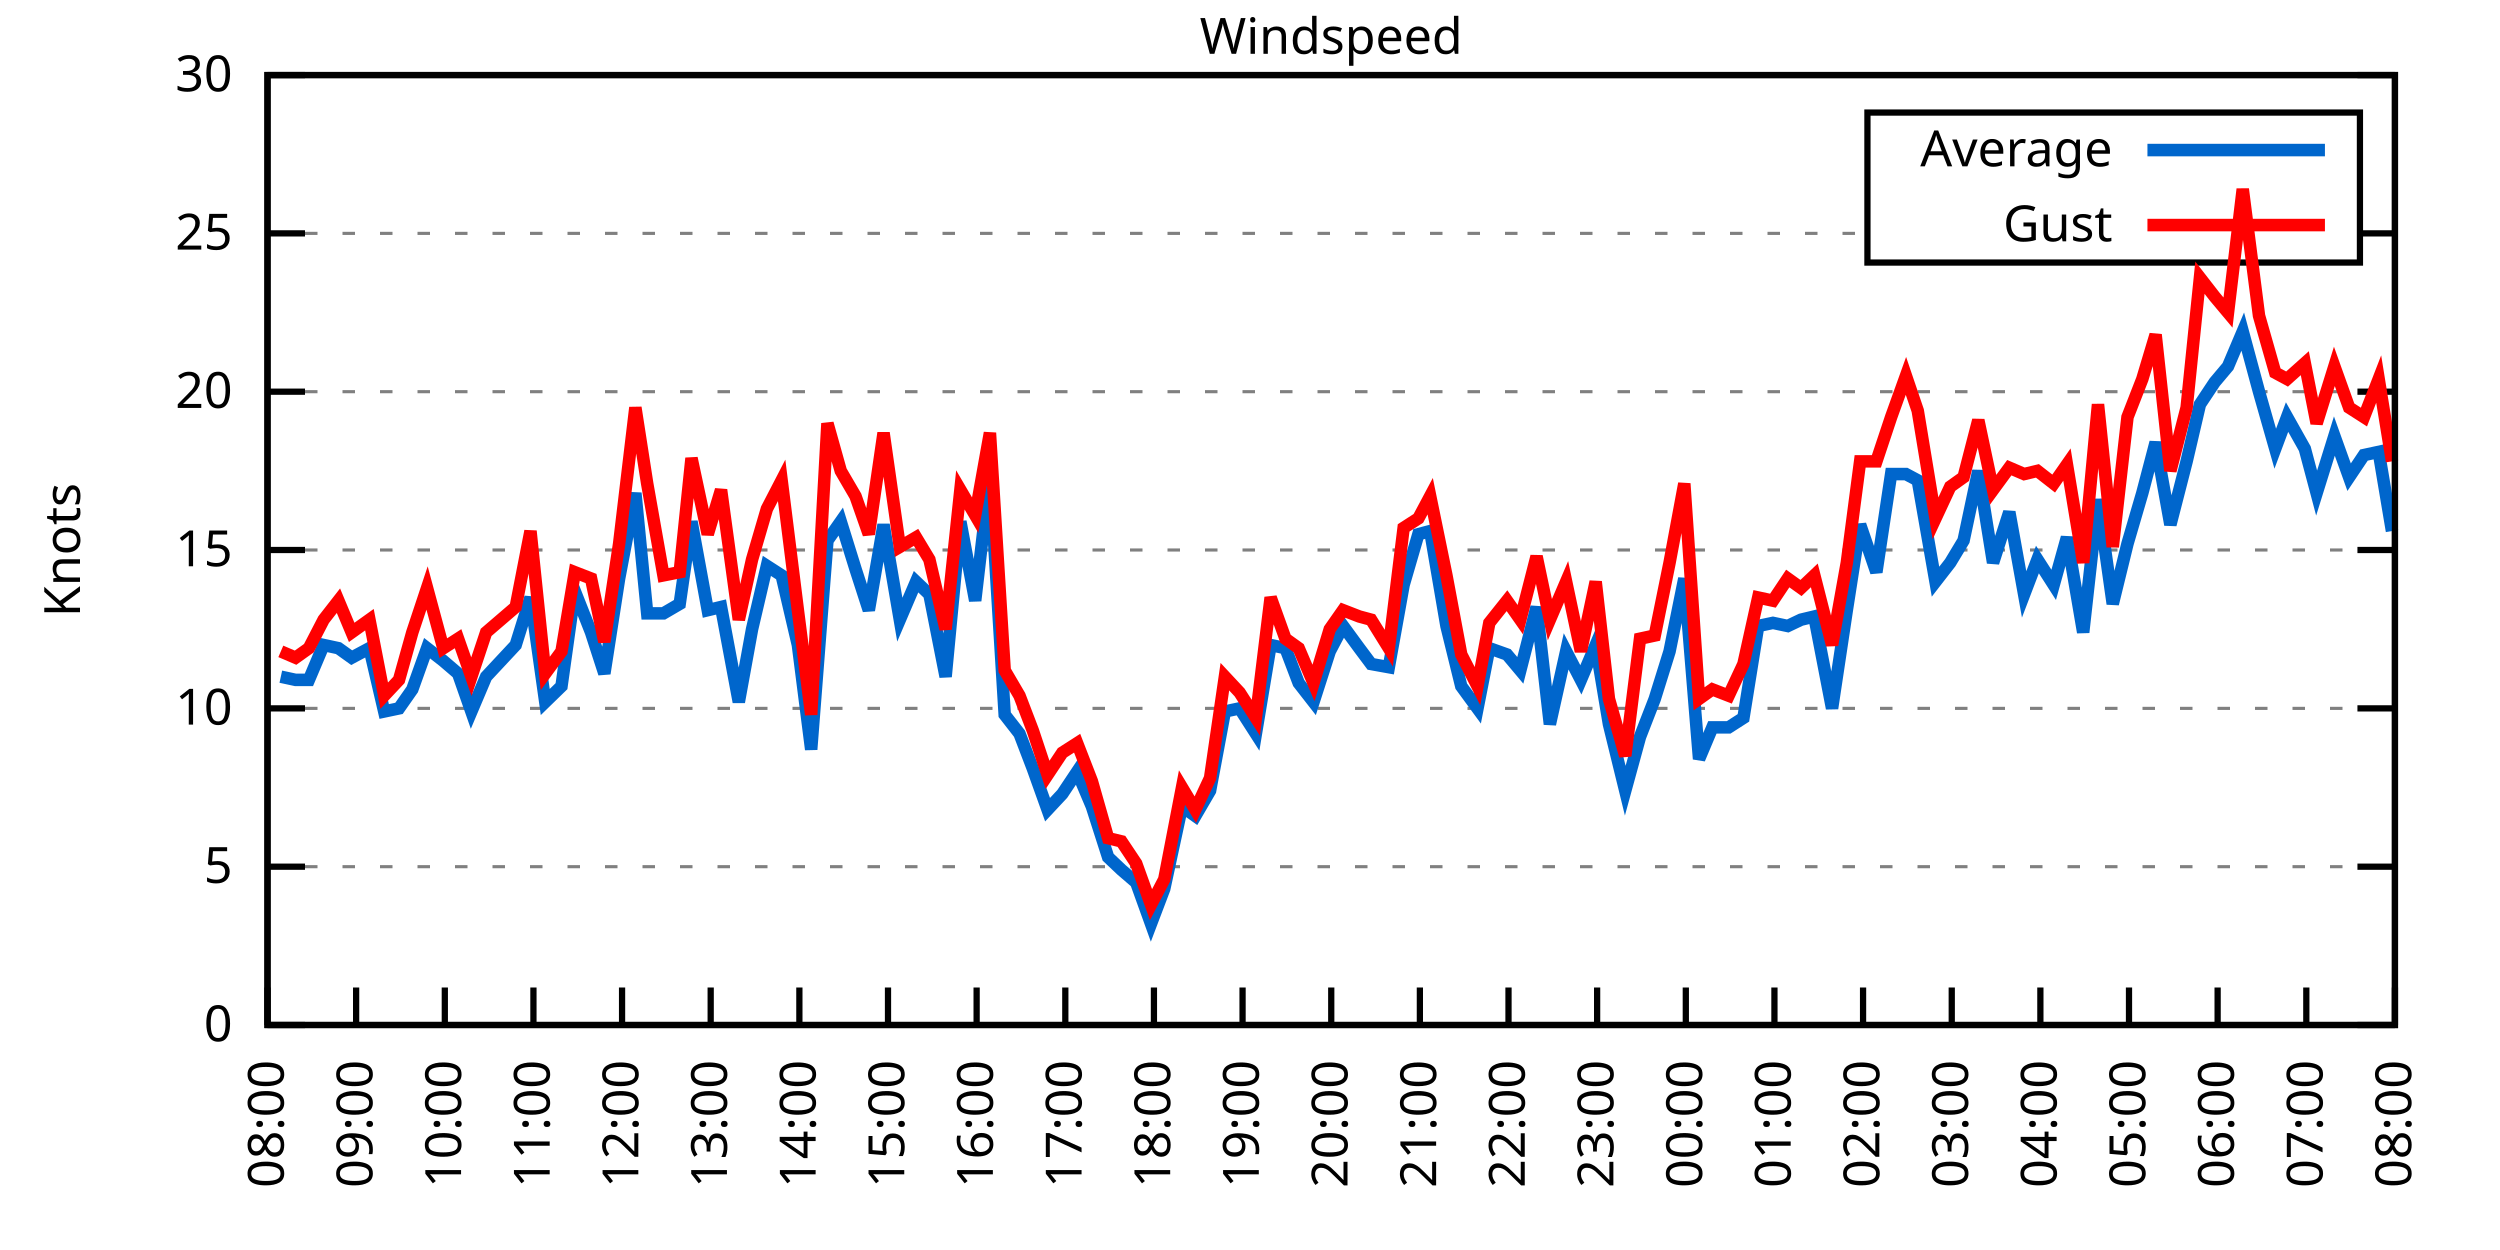
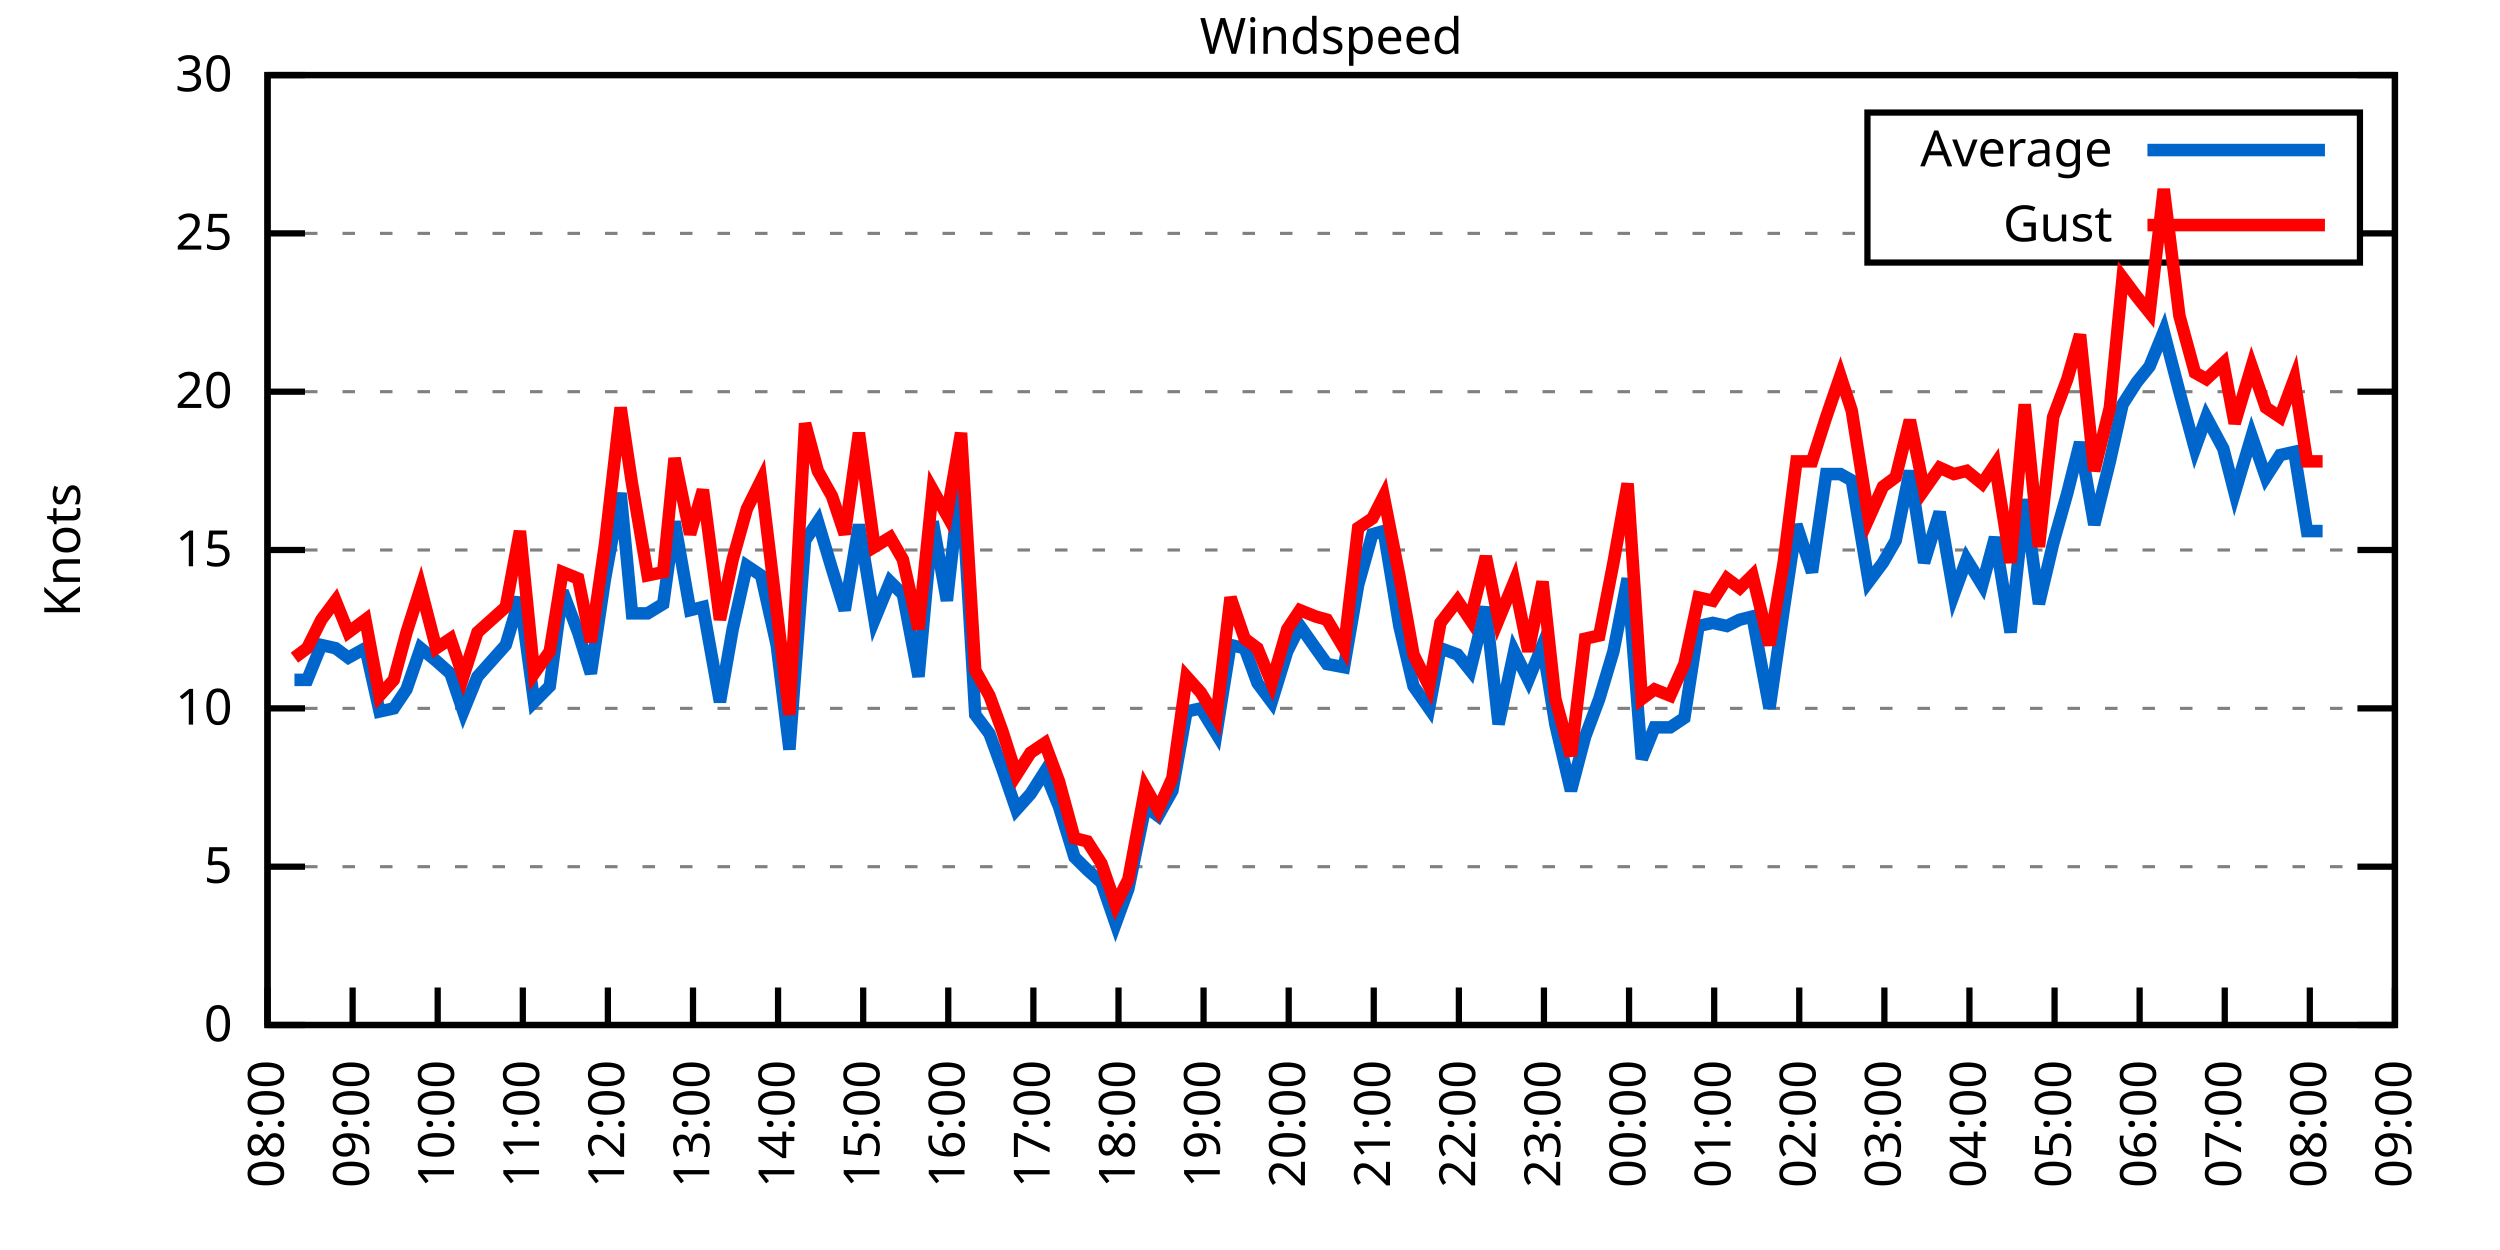
<svg xmlns="http://www.w3.org/2000/svg" xmlns:xlink="http://www.w3.org/1999/xlink" width="400" height="200" viewBox="0 0 400 200">
  <g id="gnuplot_canvas">
    <rect x="0" y="0" width="400" height="200" fill="none" />
    <defs>
      <circle id="gpDot" r="0.5" stroke-width="0.5" stroke="currentColor" />
      <path id="gpPt0" stroke-width="0.333" stroke="currentColor" d="M-1,0 h2 M0,-1 v2" />
      <path id="gpPt1" stroke-width="0.333" stroke="currentColor" d="M-1,-1 L1,1 M1,-1 L-1,1" />
      <path id="gpPt2" stroke-width="0.333" stroke="currentColor" d="M-1,0 L1,0 M0,-1 L0,1 M-1,-1 L1,1 M-1,1 L1,-1" />
      <rect id="gpPt3" stroke-width="0.333" stroke="currentColor" x="-1" y="-1" width="2" height="2" />
      <rect id="gpPt4" stroke-width="0.333" stroke="currentColor" fill="currentColor" x="-1" y="-1" width="2" height="2" />
      <circle id="gpPt5" stroke-width="0.333" stroke="currentColor" cx="0" cy="0" r="1" />
      <use xlink:href="#gpPt5" id="gpPt6" fill="currentColor" stroke="none" />
      <path id="gpPt7" stroke-width="0.333" stroke="currentColor" d="M0,-1.33 L-1.33,0.67 L1.33,0.67 z" />
      <use xlink:href="#gpPt7" id="gpPt8" fill="currentColor" stroke="none" />
      <use xlink:href="#gpPt7" id="gpPt9" stroke="currentColor" transform="rotate(180)" />
      <use xlink:href="#gpPt9" id="gpPt10" fill="currentColor" stroke="none" />
      <use xlink:href="#gpPt3" id="gpPt11" stroke="currentColor" transform="rotate(45)" />
      <use xlink:href="#gpPt11" id="gpPt12" fill="currentColor" stroke="none" />
      <path id="gpPt13" stroke-width="0.333" stroke="currentColor" d="M0,1.330 L1.265,0.411 L0.782,-1.067 L-0.782,-1.076 L-1.265,0.411 z" />
      <use xlink:href="#gpPt13" id="gpPt14" fill="currentColor" stroke="none" />
      <filter id="textbox" filterUnits="objectBoundingBox" x="0" y="0" height="1" width="1">
        <feFlood flood-color="white" flood-opacity="1" result="bgnd" />
        <feComposite in="SourceGraphic" in2="bgnd" operator="atop" />
      </filter>
      <filter id="greybox" filterUnits="objectBoundingBox" x="0" y="0" height="1" width="1">
        <feFlood flood-color="lightgrey" flood-opacity="1" result="grey" />
        <feComposite in="SourceGraphic" in2="grey" operator="atop" />
      </filter>
    </defs>
    <g fill="none" color="white" stroke="currentColor" stroke-width="1.00" stroke-linecap="butt" stroke-linejoin="miter">
</g>
    <g fill="none" color="black" stroke="currentColor" stroke-width="1.00" stroke-linecap="butt" stroke-linejoin="miter">
      <g stroke="none" shape-rendering="crispEdges">
        <polygon fill="rgb(255, 255, 255)" points="42.80,164.00 383.18,164.00 383.18,12.02 42.80,12.02 " />
      </g>
    </g>
    <g fill="none" color="black" stroke="currentColor" stroke-width="1.00" stroke-linecap="butt" stroke-linejoin="miter">
</g>
    <g fill="none" color="black" stroke="black" stroke-width="0.50" stroke-linecap="butt" stroke-linejoin="miter">
</g>
    <g fill="none" color="gray" stroke="currentColor" stroke-width="0.50" stroke-linecap="butt" stroke-linejoin="miter">
      <path stroke="gray" stroke-dasharray="2,4" class="gridline" d="M42.80,164.00 L383.19,164.00  " />
    </g>
    <g fill="none" color="gray" stroke="gray" stroke-width="1.00" stroke-linecap="butt" stroke-linejoin="miter">
</g>
    <g fill="none" color="black" stroke="currentColor" stroke-width="1.00" stroke-linecap="butt" stroke-linejoin="miter">
      <path stroke="black" d="M42.80,164.00 L48.80,164.00 M383.19,164.00 L377.19,164.00  " />
      <g transform="translate(37.20,166.60)" stroke="none" fill="black" font-family="Sans" font-size="8.00" text-anchor="end">
        <text>
          <tspan font-family="Sans"> 0</tspan>
        </text>
      </g>
    </g>
    <g fill="none" color="black" stroke="currentColor" stroke-width="1.00" stroke-linecap="butt" stroke-linejoin="miter">
</g>
    <g fill="none" color="black" stroke="black" stroke-width="0.50" stroke-linecap="butt" stroke-linejoin="miter">
</g>
    <g fill="none" color="gray" stroke="currentColor" stroke-width="0.50" stroke-linecap="butt" stroke-linejoin="miter">
      <path stroke="gray" stroke-dasharray="2,4" class="gridline" d="M42.80,138.67 L383.19,138.67  " />
    </g>
    <g fill="none" color="gray" stroke="gray" stroke-width="1.00" stroke-linecap="butt" stroke-linejoin="miter">
</g>
    <g fill="none" color="black" stroke="currentColor" stroke-width="1.00" stroke-linecap="butt" stroke-linejoin="miter">
      <path stroke="black" d="M42.80,138.67 L48.80,138.67 M383.19,138.67 L377.19,138.67  " />
      <g transform="translate(37.20,141.27)" stroke="none" fill="black" font-family="Sans" font-size="8.00" text-anchor="end">
        <text>
          <tspan font-family="Sans"> 5</tspan>
        </text>
      </g>
    </g>
    <g fill="none" color="black" stroke="currentColor" stroke-width="1.00" stroke-linecap="butt" stroke-linejoin="miter">
</g>
    <g fill="none" color="black" stroke="black" stroke-width="0.50" stroke-linecap="butt" stroke-linejoin="miter">
</g>
    <g fill="none" color="gray" stroke="currentColor" stroke-width="0.50" stroke-linecap="butt" stroke-linejoin="miter">
      <path stroke="gray" stroke-dasharray="2,4" class="gridline" d="M42.80,113.34 L383.19,113.34  " />
    </g>
    <g fill="none" color="gray" stroke="gray" stroke-width="1.00" stroke-linecap="butt" stroke-linejoin="miter">
</g>
    <g fill="none" color="black" stroke="currentColor" stroke-width="1.00" stroke-linecap="butt" stroke-linejoin="miter">
      <path stroke="black" d="M42.80,113.34 L48.80,113.34 M383.19,113.34 L377.19,113.34  " />
      <g transform="translate(37.20,115.94)" stroke="none" fill="black" font-family="Sans" font-size="8.00" text-anchor="end">
        <text>
          <tspan font-family="Sans"> 10</tspan>
        </text>
      </g>
    </g>
    <g fill="none" color="black" stroke="currentColor" stroke-width="1.00" stroke-linecap="butt" stroke-linejoin="miter">
</g>
    <g fill="none" color="black" stroke="black" stroke-width="0.50" stroke-linecap="butt" stroke-linejoin="miter">
</g>
    <g fill="none" color="gray" stroke="currentColor" stroke-width="0.50" stroke-linecap="butt" stroke-linejoin="miter">
      <path stroke="gray" stroke-dasharray="2,4" class="gridline" d="M42.80,88.00 L383.19,88.00  " />
    </g>
    <g fill="none" color="gray" stroke="gray" stroke-width="1.00" stroke-linecap="butt" stroke-linejoin="miter">
</g>
    <g fill="none" color="black" stroke="currentColor" stroke-width="1.00" stroke-linecap="butt" stroke-linejoin="miter">
      <path stroke="black" d="M42.80,88.00 L48.80,88.00 M383.19,88.00 L377.19,88.00  " />
      <g transform="translate(37.20,90.60)" stroke="none" fill="black" font-family="Sans" font-size="8.00" text-anchor="end">
        <text>
          <tspan font-family="Sans"> 15</tspan>
        </text>
      </g>
    </g>
    <g fill="none" color="black" stroke="currentColor" stroke-width="1.00" stroke-linecap="butt" stroke-linejoin="miter">
</g>
    <g fill="none" color="black" stroke="black" stroke-width="0.50" stroke-linecap="butt" stroke-linejoin="miter">
</g>
    <g fill="none" color="gray" stroke="currentColor" stroke-width="0.50" stroke-linecap="butt" stroke-linejoin="miter">
      <path stroke="gray" stroke-dasharray="2,4" class="gridline" d="M42.80,62.67 L383.19,62.67  " />
    </g>
    <g fill="none" color="gray" stroke="gray" stroke-width="1.00" stroke-linecap="butt" stroke-linejoin="miter">
</g>
    <g fill="none" color="black" stroke="currentColor" stroke-width="1.00" stroke-linecap="butt" stroke-linejoin="miter">
      <path stroke="black" d="M42.80,62.67 L48.80,62.67 M383.19,62.67 L377.19,62.67  " />
      <g transform="translate(37.20,65.27)" stroke="none" fill="black" font-family="Sans" font-size="8.00" text-anchor="end">
        <text>
          <tspan font-family="Sans"> 20</tspan>
        </text>
      </g>
    </g>
    <g fill="none" color="black" stroke="currentColor" stroke-width="1.00" stroke-linecap="butt" stroke-linejoin="miter">
</g>
    <g fill="none" color="black" stroke="black" stroke-width="0.50" stroke-linecap="butt" stroke-linejoin="miter">
</g>
    <g fill="none" color="gray" stroke="currentColor" stroke-width="0.50" stroke-linecap="butt" stroke-linejoin="miter">
      <path stroke="gray" stroke-dasharray="2,4" class="gridline" d="M42.80,37.34 L298.79,37.34 M377.59,37.34 L383.19,37.34  " />
    </g>
    <g fill="none" color="gray" stroke="gray" stroke-width="1.00" stroke-linecap="butt" stroke-linejoin="miter">
</g>
    <g fill="none" color="black" stroke="currentColor" stroke-width="1.00" stroke-linecap="butt" stroke-linejoin="miter">
      <path stroke="black" d="M42.80,37.34 L48.80,37.34 M383.19,37.34 L377.19,37.34  " />
      <g transform="translate(37.20,39.94)" stroke="none" fill="black" font-family="Sans" font-size="8.00" text-anchor="end">
        <text>
          <tspan font-family="Sans"> 25</tspan>
        </text>
      </g>
    </g>
    <g fill="none" color="black" stroke="currentColor" stroke-width="1.00" stroke-linecap="butt" stroke-linejoin="miter">
</g>
    <g fill="none" color="black" stroke="black" stroke-width="0.50" stroke-linecap="butt" stroke-linejoin="miter">
</g>
    <g fill="none" color="gray" stroke="currentColor" stroke-width="0.50" stroke-linecap="butt" stroke-linejoin="miter">
      <path stroke="gray" stroke-dasharray="2,4" class="gridline" d="M42.80,12.01 L383.19,12.01  " />
    </g>
    <g fill="none" color="gray" stroke="gray" stroke-width="1.00" stroke-linecap="butt" stroke-linejoin="miter">
</g>
    <g fill="none" color="black" stroke="currentColor" stroke-width="1.00" stroke-linecap="butt" stroke-linejoin="miter">
      <path stroke="black" d="M42.80,12.01 L48.80,12.01 M383.19,12.01 L377.19,12.01  " />
      <g transform="translate(37.20,14.61)" stroke="none" fill="black" font-family="Sans" font-size="8.00" text-anchor="end">
        <text>
          <tspan font-family="Sans"> 30</tspan>
        </text>
      </g>
    </g>
    <g fill="none" color="black" stroke="currentColor" stroke-width="1.00" stroke-linecap="butt" stroke-linejoin="miter">
      <path stroke="black" d="M42.80,164.00 L42.80,158.00  " />
      <g transform="translate(45.40,169.60) rotate(270.00)" stroke="none" fill="black" font-family="Sans" font-size="8.00" text-anchor="end">
        <text>
          <tspan font-family="Sans">08:00</tspan>
        </text>
      </g>
    </g>
    <g fill="none" color="black" stroke="currentColor" stroke-width="1.00" stroke-linecap="butt" stroke-linejoin="miter">
-       <path stroke="black" d="M56.98,164.00 L56.98,158.00  " />
-       <g transform="translate(59.58,169.60) rotate(270.00)" stroke="none" fill="black" font-family="Sans" font-size="8.00" text-anchor="end">
+       <path stroke="black" d="M56.42,164.00 L56.42,158.00  " />
+       <g transform="translate(59.02,169.60) rotate(270.00)" stroke="none" fill="black" font-family="Sans" font-size="8.00" text-anchor="end">
        <text>
          <tspan font-family="Sans">09:00</tspan>
        </text>
      </g>
    </g>
    <g fill="none" color="black" stroke="currentColor" stroke-width="1.00" stroke-linecap="butt" stroke-linejoin="miter">
-       <path stroke="black" d="M71.17,164.00 L71.17,158.00  " />
-       <g transform="translate(73.77,169.60) rotate(270.00)" stroke="none" fill="black" font-family="Sans" font-size="8.00" text-anchor="end">
+       <path stroke="black" d="M70.03,164.00 L70.03,158.00  " />
+       <g transform="translate(72.63,169.60) rotate(270.00)" stroke="none" fill="black" font-family="Sans" font-size="8.00" text-anchor="end">
        <text>
          <tspan font-family="Sans">10:00</tspan>
        </text>
      </g>
    </g>
    <g fill="none" color="black" stroke="currentColor" stroke-width="1.00" stroke-linecap="butt" stroke-linejoin="miter">
-       <path stroke="black" d="M85.35,164.00 L85.35,158.00  " />
-       <g transform="translate(87.95,169.60) rotate(270.00)" stroke="none" fill="black" font-family="Sans" font-size="8.00" text-anchor="end">
+       <path stroke="black" d="M83.65,164.00 L83.65,158.00  " />
+       <g transform="translate(86.25,169.60) rotate(270.00)" stroke="none" fill="black" font-family="Sans" font-size="8.00" text-anchor="end">
        <text>
          <tspan font-family="Sans">11:00</tspan>
        </text>
      </g>
    </g>
    <g fill="none" color="black" stroke="currentColor" stroke-width="1.00" stroke-linecap="butt" stroke-linejoin="miter">
-       <path stroke="black" d="M99.53,164.00 L99.53,158.00  " />
-       <g transform="translate(102.13,169.60) rotate(270.00)" stroke="none" fill="black" font-family="Sans" font-size="8.00" text-anchor="end">
+       <path stroke="black" d="M97.26,164.00 L97.26,158.00  " />
+       <g transform="translate(99.86,169.60) rotate(270.00)" stroke="none" fill="black" font-family="Sans" font-size="8.00" text-anchor="end">
        <text>
          <tspan font-family="Sans">12:00</tspan>
        </text>
      </g>
    </g>
    <g fill="none" color="black" stroke="currentColor" stroke-width="1.00" stroke-linecap="butt" stroke-linejoin="miter">
-       <path stroke="black" d="M113.71,164.00 L113.71,158.00  " />
-       <g transform="translate(116.31,169.60) rotate(270.00)" stroke="none" fill="black" font-family="Sans" font-size="8.00" text-anchor="end">
+       <path stroke="black" d="M110.88,164.00 L110.88,158.00  " />
+       <g transform="translate(113.48,169.60) rotate(270.00)" stroke="none" fill="black" font-family="Sans" font-size="8.00" text-anchor="end">
        <text>
          <tspan font-family="Sans">13:00</tspan>
        </text>
      </g>
    </g>
    <g fill="none" color="black" stroke="currentColor" stroke-width="1.00" stroke-linecap="butt" stroke-linejoin="miter">
-       <path stroke="black" d="M127.90,164.00 L127.90,158.00  " />
-       <g transform="translate(130.50,169.60) rotate(270.00)" stroke="none" fill="black" font-family="Sans" font-size="8.00" text-anchor="end">
+       <path stroke="black" d="M124.49,164.00 L124.49,158.00  " />
+       <g transform="translate(127.09,169.60) rotate(270.00)" stroke="none" fill="black" font-family="Sans" font-size="8.00" text-anchor="end">
        <text>
          <tspan font-family="Sans">14:00</tspan>
        </text>
      </g>
    </g>
    <g fill="none" color="black" stroke="currentColor" stroke-width="1.00" stroke-linecap="butt" stroke-linejoin="miter">
-       <path stroke="black" d="M142.08,164.00 L142.08,158.00  " />
-       <g transform="translate(144.68,169.60) rotate(270.00)" stroke="none" fill="black" font-family="Sans" font-size="8.00" text-anchor="end">
+       <path stroke="black" d="M138.11,164.00 L138.11,158.00  " />
+       <g transform="translate(140.71,169.60) rotate(270.00)" stroke="none" fill="black" font-family="Sans" font-size="8.00" text-anchor="end">
        <text>
          <tspan font-family="Sans">15:00</tspan>
        </text>
      </g>
    </g>
    <g fill="none" color="black" stroke="currentColor" stroke-width="1.00" stroke-linecap="butt" stroke-linejoin="miter">
-       <path stroke="black" d="M156.26,164.00 L156.26,158.00  " />
-       <g transform="translate(158.86,169.60) rotate(270.00)" stroke="none" fill="black" font-family="Sans" font-size="8.00" text-anchor="end">
+       <path stroke="black" d="M151.72,164.00 L151.72,158.00  " />
+       <g transform="translate(154.32,169.60) rotate(270.00)" stroke="none" fill="black" font-family="Sans" font-size="8.00" text-anchor="end">
        <text>
          <tspan font-family="Sans">16:00</tspan>
        </text>
      </g>
    </g>
    <g fill="none" color="black" stroke="currentColor" stroke-width="1.00" stroke-linecap="butt" stroke-linejoin="miter">
-       <path stroke="black" d="M170.45,164.00 L170.45,158.00  " />
-       <g transform="translate(173.05,169.60) rotate(270.00)" stroke="none" fill="black" font-family="Sans" font-size="8.00" text-anchor="end">
+       <path stroke="black" d="M165.34,164.00 L165.34,158.00  " />
+       <g transform="translate(167.94,169.60) rotate(270.00)" stroke="none" fill="black" font-family="Sans" font-size="8.00" text-anchor="end">
        <text>
          <tspan font-family="Sans">17:00</tspan>
        </text>
      </g>
    </g>
    <g fill="none" color="black" stroke="currentColor" stroke-width="1.00" stroke-linecap="butt" stroke-linejoin="miter">
-       <path stroke="black" d="M184.63,164.00 L184.63,158.00  " />
-       <g transform="translate(187.23,169.60) rotate(270.00)" stroke="none" fill="black" font-family="Sans" font-size="8.00" text-anchor="end">
+       <path stroke="black" d="M178.96,164.00 L178.96,158.00  " />
+       <g transform="translate(181.56,169.60) rotate(270.00)" stroke="none" fill="black" font-family="Sans" font-size="8.00" text-anchor="end">
        <text>
          <tspan font-family="Sans">18:00</tspan>
        </text>
      </g>
    </g>
    <g fill="none" color="black" stroke="currentColor" stroke-width="1.00" stroke-linecap="butt" stroke-linejoin="miter">
-       <path stroke="black" d="M198.81,164.00 L198.81,158.00  " />
-       <g transform="translate(201.41,169.60) rotate(270.00)" stroke="none" fill="black" font-family="Sans" font-size="8.00" text-anchor="end">
+       <path stroke="black" d="M192.57,164.00 L192.57,158.00  " />
+       <g transform="translate(195.17,169.60) rotate(270.00)" stroke="none" fill="black" font-family="Sans" font-size="8.00" text-anchor="end">
        <text>
          <tspan font-family="Sans">19:00</tspan>
        </text>
      </g>
    </g>
    <g fill="none" color="black" stroke="currentColor" stroke-width="1.00" stroke-linecap="butt" stroke-linejoin="miter">
-       <path stroke="black" d="M213.00,164.00 L213.00,158.00  " />
-       <g transform="translate(215.60,169.60) rotate(270.00)" stroke="none" fill="black" font-family="Sans" font-size="8.00" text-anchor="end">
+       <path stroke="black" d="M206.19,164.00 L206.19,158.00  " />
+       <g transform="translate(208.79,169.60) rotate(270.00)" stroke="none" fill="black" font-family="Sans" font-size="8.00" text-anchor="end">
        <text>
          <tspan font-family="Sans">20:00</tspan>
        </text>
      </g>
    </g>
    <g fill="none" color="black" stroke="currentColor" stroke-width="1.00" stroke-linecap="butt" stroke-linejoin="miter">
-       <path stroke="black" d="M227.18,164.00 L227.18,158.00  " />
-       <g transform="translate(229.78,169.60) rotate(270.00)" stroke="none" fill="black" font-family="Sans" font-size="8.00" text-anchor="end">
+       <path stroke="black" d="M219.80,164.00 L219.80,158.00  " />
+       <g transform="translate(222.40,169.60) rotate(270.00)" stroke="none" fill="black" font-family="Sans" font-size="8.00" text-anchor="end">
        <text>
          <tspan font-family="Sans">21:00</tspan>
        </text>
      </g>
    </g>
    <g fill="none" color="black" stroke="currentColor" stroke-width="1.00" stroke-linecap="butt" stroke-linejoin="miter">
-       <path stroke="black" d="M241.36,164.00 L241.36,158.00  " />
-       <g transform="translate(243.96,169.60) rotate(270.00)" stroke="none" fill="black" font-family="Sans" font-size="8.00" text-anchor="end">
+       <path stroke="black" d="M233.42,164.00 L233.42,158.00  " />
+       <g transform="translate(236.02,169.60) rotate(270.00)" stroke="none" fill="black" font-family="Sans" font-size="8.00" text-anchor="end">
        <text>
          <tspan font-family="Sans">22:00</tspan>
        </text>
      </g>
    </g>
    <g fill="none" color="black" stroke="currentColor" stroke-width="1.00" stroke-linecap="butt" stroke-linejoin="miter">
-       <path stroke="black" d="M255.54,164.00 L255.54,158.00  " />
-       <g transform="translate(258.14,169.60) rotate(270.00)" stroke="none" fill="black" font-family="Sans" font-size="8.00" text-anchor="end">
+       <path stroke="black" d="M247.03,164.00 L247.03,158.00  " />
+       <g transform="translate(249.63,169.60) rotate(270.00)" stroke="none" fill="black" font-family="Sans" font-size="8.00" text-anchor="end">
        <text>
          <tspan font-family="Sans">23:00</tspan>
        </text>
      </g>
    </g>
    <g fill="none" color="black" stroke="currentColor" stroke-width="1.00" stroke-linecap="butt" stroke-linejoin="miter">
-       <path stroke="black" d="M269.73,164.00 L269.73,158.00  " />
-       <g transform="translate(272.33,169.60) rotate(270.00)" stroke="none" fill="black" font-family="Sans" font-size="8.00" text-anchor="end">
+       <path stroke="black" d="M260.65,164.00 L260.65,158.00  " />
+       <g transform="translate(263.25,169.60) rotate(270.00)" stroke="none" fill="black" font-family="Sans" font-size="8.00" text-anchor="end">
        <text>
          <tspan font-family="Sans">00:00</tspan>
        </text>
      </g>
    </g>
    <g fill="none" color="black" stroke="currentColor" stroke-width="1.00" stroke-linecap="butt" stroke-linejoin="miter">
-       <path stroke="black" d="M283.91,164.00 L283.91,158.00  " />
-       <g transform="translate(286.51,169.60) rotate(270.00)" stroke="none" fill="black" font-family="Sans" font-size="8.00" text-anchor="end">
+       <path stroke="black" d="M274.27,164.00 L274.27,158.00  " />
+       <g transform="translate(276.87,169.60) rotate(270.00)" stroke="none" fill="black" font-family="Sans" font-size="8.00" text-anchor="end">
        <text>
          <tspan font-family="Sans">01:00</tspan>
        </text>
      </g>
    </g>
    <g fill="none" color="black" stroke="currentColor" stroke-width="1.00" stroke-linecap="butt" stroke-linejoin="miter">
-       <path stroke="black" d="M298.09,164.00 L298.09,158.00  " />
-       <g transform="translate(300.69,169.60) rotate(270.00)" stroke="none" fill="black" font-family="Sans" font-size="8.00" text-anchor="end">
+       <path stroke="black" d="M287.88,164.00 L287.88,158.00  " />
+       <g transform="translate(290.48,169.60) rotate(270.00)" stroke="none" fill="black" font-family="Sans" font-size="8.00" text-anchor="end">
        <text>
          <tspan font-family="Sans">02:00</tspan>
        </text>
      </g>
    </g>
    <g fill="none" color="black" stroke="currentColor" stroke-width="1.00" stroke-linecap="butt" stroke-linejoin="miter">
-       <path stroke="black" d="M312.28,164.00 L312.28,158.00  " />
-       <g transform="translate(314.88,169.60) rotate(270.00)" stroke="none" fill="black" font-family="Sans" font-size="8.00" text-anchor="end">
+       <path stroke="black" d="M301.50,164.00 L301.50,158.00  " />
+       <g transform="translate(304.10,169.60) rotate(270.00)" stroke="none" fill="black" font-family="Sans" font-size="8.00" text-anchor="end">
        <text>
          <tspan font-family="Sans">03:00</tspan>
        </text>
      </g>
    </g>
    <g fill="none" color="black" stroke="currentColor" stroke-width="1.00" stroke-linecap="butt" stroke-linejoin="miter">
-       <path stroke="black" d="M326.46,164.00 L326.46,158.00  " />
-       <g transform="translate(329.06,169.60) rotate(270.00)" stroke="none" fill="black" font-family="Sans" font-size="8.00" text-anchor="end">
+       <path stroke="black" d="M315.11,164.00 L315.11,158.00  " />
+       <g transform="translate(317.71,169.60) rotate(270.00)" stroke="none" fill="black" font-family="Sans" font-size="8.00" text-anchor="end">
        <text>
          <tspan font-family="Sans">04:00</tspan>
        </text>
      </g>
    </g>
    <g fill="none" color="black" stroke="currentColor" stroke-width="1.00" stroke-linecap="butt" stroke-linejoin="miter">
-       <path stroke="black" d="M340.64,164.00 L340.64,158.00  " />
-       <g transform="translate(343.24,169.60) rotate(270.00)" stroke="none" fill="black" font-family="Sans" font-size="8.00" text-anchor="end">
+       <path stroke="black" d="M328.73,164.00 L328.73,158.00  " />
+       <g transform="translate(331.33,169.60) rotate(270.00)" stroke="none" fill="black" font-family="Sans" font-size="8.00" text-anchor="end">
        <text>
          <tspan font-family="Sans">05:00</tspan>
        </text>
      </g>
    </g>
    <g fill="none" color="black" stroke="currentColor" stroke-width="1.00" stroke-linecap="butt" stroke-linejoin="miter">
-       <path stroke="black" d="M354.82,164.00 L354.82,158.00  " />
-       <g transform="translate(357.42,169.60) rotate(270.00)" stroke="none" fill="black" font-family="Sans" font-size="8.00" text-anchor="end">
+       <path stroke="black" d="M342.34,164.00 L342.34,158.00  " />
+       <g transform="translate(344.94,169.60) rotate(270.00)" stroke="none" fill="black" font-family="Sans" font-size="8.00" text-anchor="end">
        <text>
          <tspan font-family="Sans">06:00</tspan>
        </text>
      </g>
    </g>
    <g fill="none" color="black" stroke="currentColor" stroke-width="1.00" stroke-linecap="butt" stroke-linejoin="miter">
-       <path stroke="black" d="M369.01,164.00 L369.01,158.00  " />
-       <g transform="translate(371.61,169.60) rotate(270.00)" stroke="none" fill="black" font-family="Sans" font-size="8.00" text-anchor="end">
+       <path stroke="black" d="M355.96,164.00 L355.96,158.00  " />
+       <g transform="translate(358.56,169.60) rotate(270.00)" stroke="none" fill="black" font-family="Sans" font-size="8.00" text-anchor="end">
        <text>
          <tspan font-family="Sans">07:00</tspan>
+         </text>
+       </g>
+     </g>
+     <g fill="none" color="black" stroke="currentColor" stroke-width="1.00" stroke-linecap="butt" stroke-linejoin="miter">
+       <path stroke="black" d="M369.57,164.00 L369.57,158.00  " />
+       <g transform="translate(372.17,169.60) rotate(270.00)" stroke="none" fill="black" font-family="Sans" font-size="8.00" text-anchor="end">
+         <text>
+           <tspan font-family="Sans">08:00</tspan>
        </text>
      </g>
    </g>
    <g fill="none" color="black" stroke="currentColor" stroke-width="1.00" stroke-linecap="butt" stroke-linejoin="miter">
      <path stroke="black" d="M383.19,164.00 L383.19,158.00  " />
      <g transform="translate(385.79,169.60) rotate(270.00)" stroke="none" fill="black" font-family="Sans" font-size="8.00" text-anchor="end">
        <text>
-           <tspan font-family="Sans">08:00</tspan>
+           <tspan font-family="Sans">09:00</tspan>
        </text>
      </g>
    </g>
    <g fill="none" color="black" stroke="currentColor" stroke-width="1.00" stroke-linecap="butt" stroke-linejoin="miter">
</g>
    <g fill="none" color="black" stroke="currentColor" stroke-width="1.00" stroke-linecap="butt" stroke-linejoin="miter">
      <path stroke="black" d="M42.80,12.01 L42.80,164.00 L383.19,164.00 L383.19,12.01 L42.80,12.01 Z  " />
    </g>
    <g fill="none" color="black" stroke="currentColor" stroke-width="1.00" stroke-linecap="butt" stroke-linejoin="miter">
</g>
    <g fill="none" color="black" stroke="currentColor" stroke-width="1.00" stroke-linecap="butt" stroke-linejoin="miter">
      <path stroke="black" d="M298.79,42.01 L298.79,18.01 L377.59,18.01 L377.59,42.01 L298.79,42.01 Z  " />
    </g>
    <g id="Windspeed_plot_1">
      <g fill="none" color="white" stroke="black" stroke-width="2.00" stroke-linecap="butt" stroke-linejoin="miter">
</g>
      <g fill="none" color="black" stroke="currentColor" stroke-width="2.00" stroke-linecap="butt" stroke-linejoin="miter">
        <g transform="translate(337.99,26.61)" stroke="none" fill="black" font-family="Sans" font-size="8.00" text-anchor="end">
          <text>
            <tspan font-family="Sans">Average</tspan>
          </text>
        </g>
      </g>
      <g fill="none" color="black" stroke="currentColor" stroke-width="2.00" stroke-linecap="butt" stroke-linejoin="miter">
-         <path stroke="rgb(  0, 102, 204)" d="M343.59,24.01 L371.99,24.01 M44.93,108.27 L47.29,108.78 L49.42,108.78 L51.78,103.20 L54.15,103.71 L56.27,105.23   L59.11,103.71 L61.47,113.84 L63.84,113.34 L65.97,110.30 L68.33,103.71 L70.93,105.74 L73.29,107.76 L75.42,113.84   L77.78,108.27 L82.51,103.20 L84.88,95.60 L87.24,112.32 L89.84,109.79 L91.97,94.59 L94.57,101.18 L96.70,107.76   L99.06,92.56 L101.66,78.89 L103.55,98.14 L106.15,98.14 L108.75,96.62 L110.64,83.45 L113.24,97.63 L115.37,97.12   L118.21,112.32 L120.33,100.67 L122.70,90.54 L125.06,92.06 L127.66,103.20 L129.79,119.92 L132.39,86.49 L134.52,83.45   L136.88,91.04 L139.01,97.63 L141.37,83.95 L143.97,99.15 L146.57,93.07 L148.70,95.10 L151.30,108.27 L153.66,83.45   L156.03,96.11 L158.39,75.85 L160.75,114.35 L163.12,117.39 L165.25,122.96 L167.61,129.55 L169.97,127.02 L172.34,123.47   L174.70,129.04 L177.30,137.15 L179.43,139.17 L181.79,141.20 L184.16,147.79 L186.28,142.21 L189.12,129.04 L191.25,130.56   L193.61,126.51 L195.98,113.84 L198.34,113.34 L200.94,117.39 L203.30,103.20 L205.67,103.71 L207.79,109.28 L210.16,112.32   L212.76,104.22 L214.89,100.16 L217.49,103.71 L219.38,106.24 L222.21,106.75 L224.58,93.58 L226.94,85.47 L228.83,84.97   L231.43,100.16 L233.80,109.79 L236.40,113.34 L238.29,103.71 L241.12,104.72 L243.25,107.26 L245.85,97.12 L247.98,115.87   L250.58,104.22 L252.94,108.78 L255.31,103.20 L257.43,115.87 L260.04,126.51 L262.40,117.90 L264.76,111.82 L267.13,104.22   L269.49,92.56 L271.85,121.44 L273.98,116.38 L276.58,116.38 L278.95,114.86 L281.31,100.16 L283.67,99.66 L286.04,100.16   L288.16,99.15 L290.29,98.64 L293.13,113.34 L295.49,97.63 L297.62,83.95 L300.22,91.55 L302.58,75.85 L304.95,75.85   L306.84,76.86 L309.68,93.07 L312.04,90.03 L314.17,86.49 L316.53,75.34 L318.89,90.03 L321.49,81.93 L323.86,95.10   L325.99,89.52 L328.59,93.58 L330.71,85.98 L333.31,101.18 L335.68,79.90 L338.04,96.62 L340.40,86.99 L342.77,78.89   L344.90,70.78 L347.26,83.95 L349.86,73.82 L351.99,64.70 L354.35,61.15 L356.48,58.62 L358.84,53.05 L361.44,62.67   L364.04,71.79 L365.93,66.73 L368.77,71.79 L370.66,78.89 L373.50,69.77 L375.86,76.35 L378.23,72.81 L380.59,72.30   L382.72,84.97  " />
+         <path stroke="rgb(  0, 102, 204)" d="M343.59,24.01 L371.99,24.01 M47.11,108.78 L49.15,108.78 L51.42,103.20 L53.69,103.71 L55.73,105.23 L58.46,103.71   L60.73,113.84 L63.00,113.34 L65.04,110.30 L67.31,103.71 L69.80,105.74 L72.07,107.76 L74.12,113.84 L76.39,108.27   L80.92,103.20 L83.19,95.60 L85.46,112.32 L87.96,109.79 L90.00,94.59 L92.50,101.18 L94.54,107.76 L96.81,92.56   L99.30,78.89 L101.12,98.14 L103.62,98.14 L106.11,96.62 L107.93,83.45 L110.42,97.63 L112.47,97.12 L115.19,112.32   L117.23,100.67 L119.50,90.54 L121.77,92.06 L124.27,103.20 L126.31,119.92 L128.81,86.49 L130.85,83.45 L133.12,91.04   L135.16,97.63 L137.43,83.95 L139.92,99.15 L142.42,93.07 L144.46,95.10 L146.96,108.27 L149.23,83.45 L151.50,96.11   L153.77,75.85 L156.04,114.35 L158.31,117.39 L160.35,122.96 L162.62,129.55 L164.89,127.02 L167.16,123.47 L169.43,129.04   L171.92,137.15 L173.96,139.17 L176.23,141.20 L178.50,147.79 L180.54,142.21 L183.27,129.04 L185.31,130.56 L187.58,126.51   L189.85,113.84 L192.12,113.34 L194.61,117.39 L196.88,103.20 L199.15,103.71 L201.19,109.28 L203.46,112.32 L205.96,104.22   L208.00,100.16 L210.50,103.71 L212.31,106.24 L215.04,106.75 L217.31,93.58 L219.58,85.47 L221.39,84.97 L223.89,100.16   L226.16,109.79 L228.65,113.34 L230.47,103.71 L233.19,104.72 L235.23,107.26 L237.73,97.12 L239.77,115.87 L242.27,104.22   L244.54,108.78 L246.81,103.20 L248.85,115.87 L251.35,126.51 L253.61,117.90 L255.88,111.82 L258.15,104.22 L260.42,92.56   L262.69,121.44 L264.73,116.38 L267.23,116.38 L269.50,114.86 L271.77,100.16 L274.04,99.66 L276.31,100.16 L278.35,99.15   L280.39,98.64 L283.12,113.34 L285.38,97.63 L287.43,83.95 L289.92,91.55 L292.19,75.85 L294.46,75.85 L296.28,76.86   L299.00,93.07 L301.27,90.03 L303.31,86.49 L305.58,75.34 L307.85,90.03 L310.35,81.93 L312.62,95.10 L314.66,89.52   L317.15,93.58 L319.20,85.98 L321.69,101.18 L323.96,79.90 L326.23,96.62 L328.50,86.99 L330.77,78.89 L332.81,70.78   L335.08,83.95 L337.58,73.82 L339.62,64.70 L341.89,61.15 L343.93,58.62 L346.20,53.05 L348.70,62.67 L351.19,71.79   L353.01,66.73 L355.73,71.79 L357.55,78.89 L360.27,69.77 L362.54,76.35 L364.81,72.81 L367.08,72.30 L369.12,84.97   L371.62,84.97  " />
      </g>
    </g>
    <g id="Windspeed_plot_2">
      <g fill="none" color="black" stroke="currentColor" stroke-width="2.00" stroke-linecap="butt" stroke-linejoin="miter">
        <g transform="translate(337.99,38.61)" stroke="none" fill="black" font-family="Sans" font-size="8.00" text-anchor="end">
          <text>
            <tspan font-family="Sans">Gust</tspan>
          </text>
        </g>
      </g>
      <g fill="none" color="black" stroke="currentColor" stroke-width="2.00" stroke-linecap="butt" stroke-linejoin="miter">
-         <path stroke="rgb(255,   0,   0)" d="M343.59,36.01 L371.99,36.01 M44.93,104.22 L47.29,105.23 L49.42,103.71 L51.78,99.15 L54.15,96.11 L56.27,101.18   L59.11,99.15 L61.47,111.31 L63.84,108.78 L65.97,101.18 L68.33,94.08 L70.93,103.71 L73.29,102.19 L75.42,108.27   L77.78,101.18 L82.51,97.12 L84.88,84.97 L87.24,107.76 L89.84,104.22 L91.97,91.55 L94.57,92.56 L96.70,102.70   L99.06,86.99 L101.66,65.21 L103.55,77.37 L106.15,92.06 L108.75,91.55 L110.64,73.31 L113.24,85.47 L115.37,78.38   L118.21,99.15 L120.33,89.52 L122.70,81.42 L125.06,76.86 L127.66,97.63 L129.79,114.35 L132.39,67.74 L134.52,75.34   L136.88,79.39 L139.01,85.47 L141.37,69.26 L143.97,87.50 L146.57,85.98 L148.70,89.52 L151.30,100.67 L153.66,78.38   L156.03,82.43 L158.39,69.26 L160.75,107.26 L163.12,111.31 L165.25,116.88 L167.61,123.98 L169.97,120.43 L172.34,118.91   L174.70,124.99 L177.30,134.11 L179.43,134.62 L181.79,138.16 L184.16,144.75 L186.28,140.69 L189.12,126.00 L191.25,129.55   L193.61,124.48 L195.98,108.27 L198.34,110.80 L200.94,114.86 L203.30,95.60 L205.67,102.19 L207.79,103.71 L210.16,109.28   L212.76,100.67 L214.89,97.63 L217.49,98.64 L219.38,99.15 L222.21,103.71 L224.58,84.46 L226.94,82.94 L228.83,79.39   L231.43,92.06 L233.80,104.72 L236.40,109.79 L238.29,99.66 L241.12,96.11 L243.25,99.15 L245.85,89.02 L247.98,99.15   L250.58,93.07 L252.94,104.22 L255.31,93.07 L257.43,111.82 L260.04,120.94 L262.40,102.19 L264.76,101.68 L267.13,90.03   L269.49,77.37 L271.85,111.82 L273.98,110.30 L276.58,111.31 L278.95,106.24 L281.31,95.60 L283.67,96.11 L286.04,92.56   L288.16,94.08 L290.29,92.06 L293.13,103.20 L295.49,90.03 L297.62,73.82 L300.22,73.82 L302.58,66.73 L304.95,60.14   L306.84,65.71 L309.68,82.94 L312.04,77.87 L314.17,76.35 L316.53,67.23 L318.89,78.38 L321.49,74.83 L323.86,75.85   L325.99,75.34 L328.59,77.37 L330.71,74.33 L333.31,90.03 L335.68,64.70 L338.04,87.50 L340.40,66.73 L342.77,60.65   L344.90,53.55 L347.26,75.34 L349.86,65.21 L351.99,44.43 L354.35,47.47 L356.48,50.01 L358.84,30.25 L361.44,50.51   L364.04,59.63 L365.93,60.65 L368.77,58.11 L370.66,67.74 L373.50,58.62 L375.86,65.21 L378.23,66.73 L380.59,60.65   L382.72,73.82  " />
+         <path stroke="rgb(255,   0,   0)" d="M343.59,36.01 L371.99,36.01 M47.11,105.23 L49.15,103.71 L51.42,99.15 L53.69,96.11 L55.73,101.18 L58.46,99.15   L60.73,111.31 L63.00,108.78 L65.04,101.18 L67.31,94.08 L69.80,103.71 L72.07,102.19 L74.12,108.27 L76.39,101.18   L80.92,97.12 L83.19,84.97 L85.46,107.76 L87.96,104.22 L90.00,91.55 L92.50,92.56 L94.54,102.70 L96.81,86.99   L99.30,65.21 L101.12,77.37 L103.62,92.06 L106.11,91.55 L107.93,73.31 L110.42,85.47 L112.47,78.38 L115.19,99.15   L117.23,89.52 L119.50,81.42 L121.77,76.86 L124.27,97.63 L126.31,114.35 L128.81,67.74 L130.85,75.34 L133.12,79.39   L135.16,85.47 L137.43,69.26 L139.92,87.50 L142.42,85.98 L144.46,89.52 L146.96,100.67 L149.23,78.38 L151.50,82.43   L153.77,69.26 L156.04,107.26 L158.31,111.31 L160.35,116.88 L162.62,123.98 L164.89,120.43 L167.16,118.91 L169.43,124.99   L171.92,134.11 L173.96,134.62 L176.23,138.16 L178.50,144.75 L180.54,140.69 L183.27,126.00 L185.31,129.55 L187.58,124.48   L189.85,108.27 L192.12,110.80 L194.61,114.86 L196.88,95.60 L199.15,102.19 L201.19,103.71 L203.46,109.28 L205.96,100.67   L208.00,97.63 L210.50,98.64 L212.31,99.15 L215.04,103.71 L217.31,84.46 L219.58,82.94 L221.39,79.39 L223.89,92.06   L226.16,104.72 L228.65,109.79 L230.47,99.66 L233.19,96.11 L235.23,99.15 L237.73,89.02 L239.77,99.15 L242.27,93.07   L244.54,104.22 L246.81,93.07 L248.85,111.82 L251.35,120.94 L253.61,102.19 L255.88,101.68 L258.15,90.03 L260.42,77.37   L262.69,111.82 L264.73,110.30 L267.23,111.31 L269.50,106.24 L271.77,95.60 L274.04,96.11 L276.31,92.56 L278.35,94.08   L280.39,92.06 L283.12,103.20 L285.38,90.03 L287.43,73.82 L289.92,73.82 L292.19,66.73 L294.46,60.14 L296.28,65.71   L299.00,82.94 L301.27,77.87 L303.31,76.35 L305.58,67.23 L307.85,78.38 L310.35,74.83 L312.62,75.85 L314.66,75.34   L317.15,77.37 L319.20,74.33 L321.69,90.03 L323.96,64.70 L326.23,87.50 L328.50,66.73 L330.77,60.65 L332.81,53.55   L335.08,75.34 L337.58,65.21 L339.62,44.43 L341.89,47.47 L343.93,50.01 L346.20,30.25 L348.70,50.51 L351.19,59.63   L353.01,60.65 L355.73,58.11 L357.55,67.74 L360.27,58.62 L362.54,65.21 L364.81,66.73 L367.08,60.65 L369.12,73.82   L371.62,73.82  " />
      </g>
    </g>
    <g fill="none" color="black" stroke="currentColor" stroke-width="2.00" stroke-linecap="butt" stroke-linejoin="miter">
</g>
    <g fill="none" color="black" stroke="black" stroke-width="1.00" stroke-linecap="butt" stroke-linejoin="miter">
</g>
    <g fill="none" color="black" stroke="currentColor" stroke-width="1.00" stroke-linecap="butt" stroke-linejoin="miter">
      <path stroke="black" d="M42.80,12.01 L42.80,164.00 L383.19,164.00 L383.19,12.01 L42.80,12.01 Z  " />
      <g transform="translate(12.80,88.01) rotate(270.00)" stroke="none" fill="black" font-family="Sans" font-size="8.00" text-anchor="middle">
        <text>
          <tspan font-family="Sans">Knots</tspan>
        </text>
      </g>
    </g>
    <g fill="none" color="black" stroke="currentColor" stroke-width="1.00" stroke-linecap="butt" stroke-linejoin="miter">
</g>
    <g fill="none" color="black" stroke="currentColor" stroke-width="1.00" stroke-linecap="butt" stroke-linejoin="miter">
      <g transform="translate(212.99,8.61)" stroke="none" fill="black" font-family="Sans" font-size="8.00" text-anchor="middle">
        <text>
          <tspan font-family="Sans">Windspeed</tspan>
        </text>
      </g>
    </g>
    <g fill="none" color="black" stroke="currentColor" stroke-width="1.00" stroke-linecap="butt" stroke-linejoin="miter">
</g>
  </g>
</svg>
